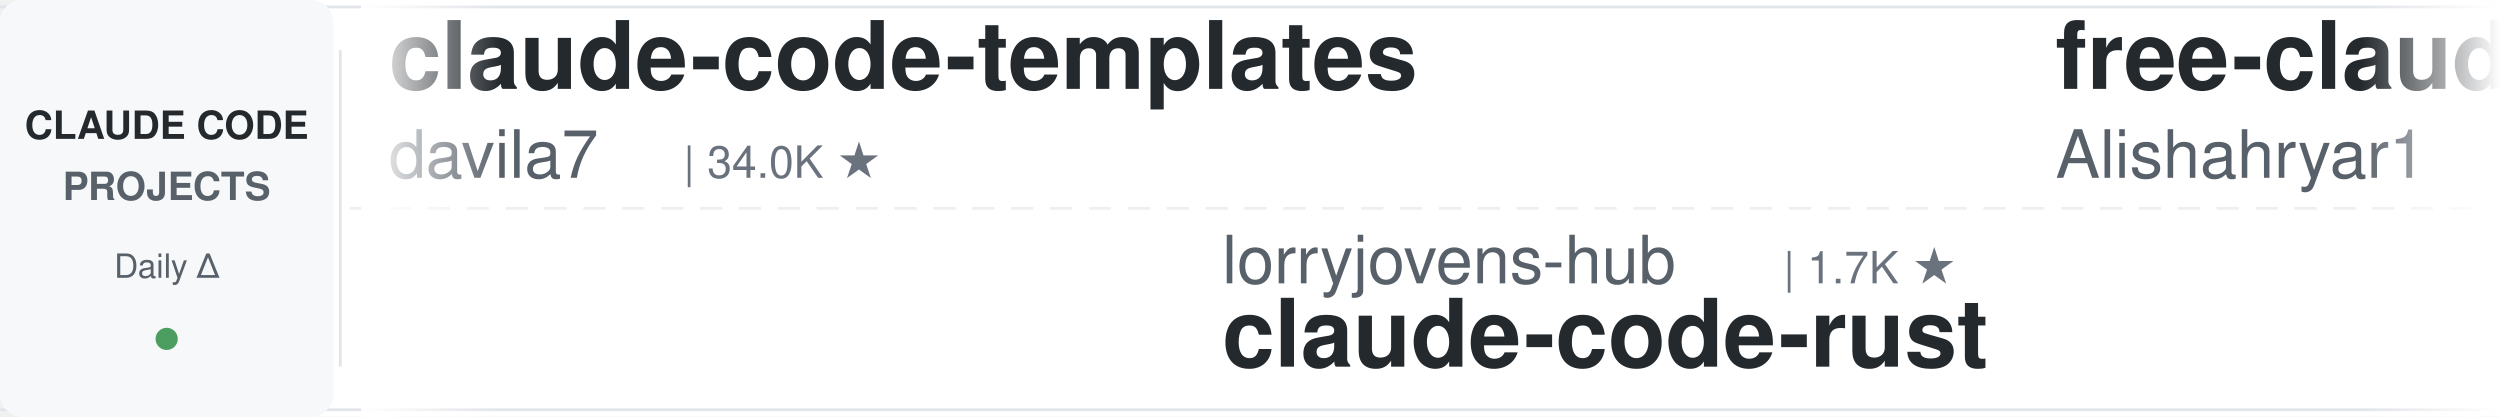
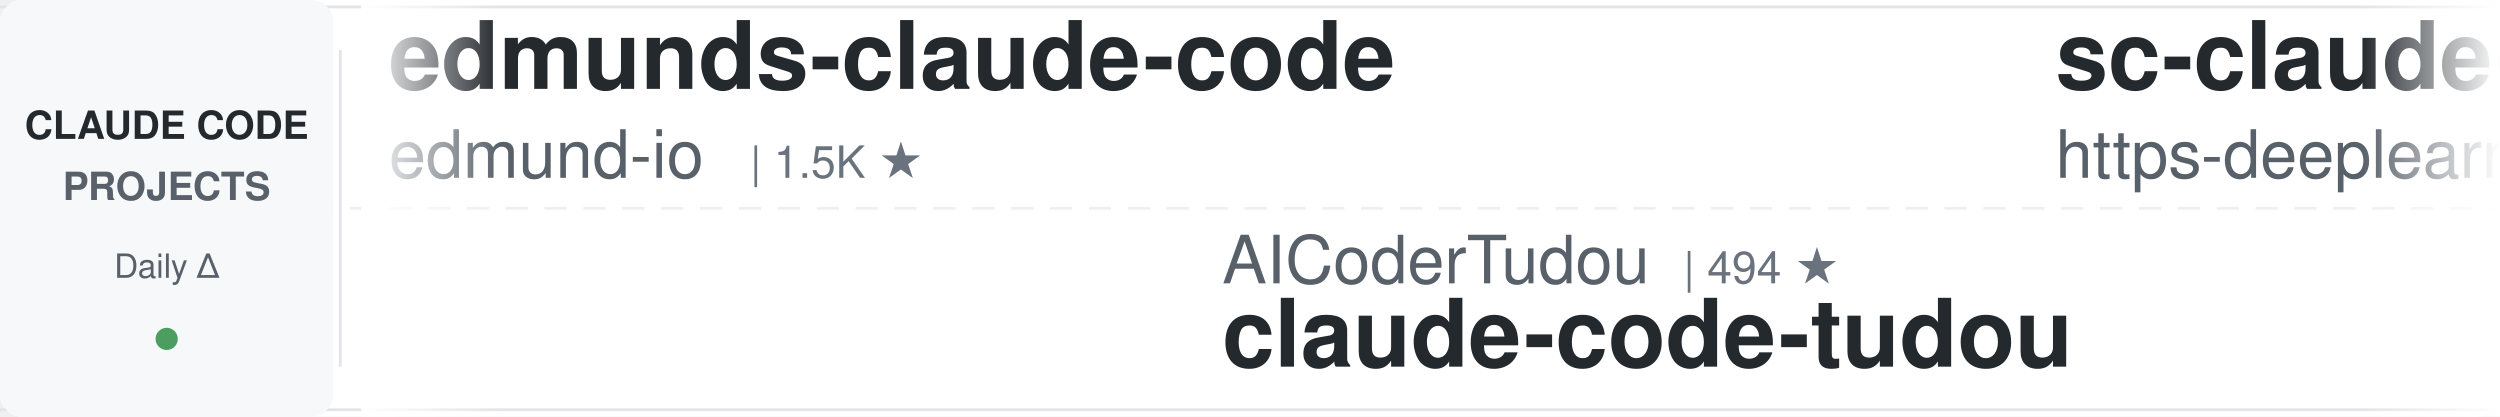
<svg xmlns="http://www.w3.org/2000/svg" width="900" height="150">
  <defs>
    <linearGradient id="leftFade" x1="0%" y1="0%" x2="100%" y2="0%">
      <stop offset="0%" style="stop-color:#ffffff;stop-opacity:1" />
      <stop offset="100%" style="stop-color:#ffffff;stop-opacity:0" />
    </linearGradient>
    <linearGradient id="rightFade" x1="0%" y1="0%" x2="100%" y2="0%">
      <stop offset="0%" style="stop-color:#ffffff;stop-opacity:0" />
      <stop offset="100%" style="stop-color:#ffffff;stop-opacity:1" />
    </linearGradient>
  </defs>
  <rect width="900" height="150" fill="#ffffff" rx="8" />
  <rect x="0" y="2" width="900" height="1" fill="#e1e4e8" />
  <rect x="0" y="147" width="900" height="1" fill="#e1e4e8" />
  <line x1="0" y1="75" x2="900" y2="75" stroke="#e1e4e8" stroke-width="1" stroke-dasharray="8 6" opacity="0.6" />
  <rect x="0" y="0" width="120" height="150" fill="#f6f8fa" rx="8" />
  <text x="60" y="50" font-family="-apple-system, BlinkMacSystemFont, 'Segoe UI', Helvetica, Arial, sans-serif" font-size="14" font-weight="600" fill="#24292e" text-anchor="middle">CLAUDE CODE</text>
  <text x="60" y="72" font-family="-apple-system, BlinkMacSystemFont, 'Segoe UI', Helvetica, Arial, sans-serif" font-size="14" font-weight="600" fill="#586069" text-anchor="middle">PROJECTS</text>
  <text x="60" y="100" font-family="-apple-system, BlinkMacSystemFont, 'Segoe UI', Helvetica, Arial, sans-serif" font-size="12" font-weight="500" fill="#586069" text-anchor="middle">Daily Δ</text>
  <circle cx="60" cy="122" r="4" fill="#22863a" opacity="0.8" />
  <rect x="122" y="18" width="1" height="114" fill="#e1e4e8" />
  <clipPath id="tickerClip">
    <rect x="130" y="0" width="770" height="150" />
  </clipPath>
  <g clip-path="url(#tickerClip)">
    <g id="tickerItems">
      <animateTransform attributeName="transform" attributeType="XML" type="translate" from="0 0" to="-3000 0" dur="54s" repeatCount="indefinite" />
      <g transform="translate(0, 0)">
-         <text x="140" y="32" font-family="-apple-system, BlinkMacSystemFont, 'Segoe UI', Helvetica, Arial, sans-serif" font-size="34" font-weight="600" fill="#24292e">claude-code-templates</text>
-         <text x="140" y="64" font-family="-apple-system, BlinkMacSystemFont, 'Segoe UI', Helvetica, Arial, sans-serif" font-size="24" font-weight="400" fill="#586069">davila7</text>
-         <text x="246" y="64" font-family="-apple-system, BlinkMacSystemFont, 'Segoe UI', Helvetica, Arial, sans-serif" font-size="16" font-weight="500" fill="#6a737d">| 34.0K ★</text>
+         <text x="140" y="32" font-family="-apple-system, BlinkMacSystemFont, 'Segoe UI', Helvetica, Arial, sans-serif" font-size="34" font-weight="600" fill="#24292e">edmunds-claude-code</text>
+         <text x="140" y="64" font-family="-apple-system, BlinkMacSystemFont, 'Segoe UI', Helvetica, Arial, sans-serif" font-size="24" font-weight="400" fill="#586069">edmund-io</text>
+         <text x="270" y="64" font-family="-apple-system, BlinkMacSystemFont, 'Segoe UI', Helvetica, Arial, sans-serif" font-size="16" font-weight="500" fill="#6a737d">| 1.5K ★</text>
      </g>
      <g transform="translate(300, 0)">
-         <text x="140" y="102" font-family="-apple-system, BlinkMacSystemFont, 'Segoe UI', Helvetica, Arial, sans-serif" font-size="24" font-weight="400" fill="#586069">lorryjovens-hub</text>
-         <text x="342" y="102" font-family="-apple-system, BlinkMacSystemFont, 'Segoe UI', Helvetica, Arial, sans-serif" font-size="16" font-weight="500" fill="#6a737d">| 1.7K ★</text>
-         <text x="140" y="132" font-family="-apple-system, BlinkMacSystemFont, 'Segoe UI', Helvetica, Arial, sans-serif" font-size="34" font-weight="600" fill="#24292e">claude-code-rust</text>
+         <text x="140" y="102" font-family="-apple-system, BlinkMacSystemFont, 'Segoe UI', Helvetica, Arial, sans-serif" font-size="24" font-weight="400" fill="#586069">AICoderTudou</text>
+         <text x="306" y="102" font-family="-apple-system, BlinkMacSystemFont, 'Segoe UI', Helvetica, Arial, sans-serif" font-size="16" font-weight="500" fill="#6a737d">| 494 ★</text>
+         <text x="140" y="132" font-family="-apple-system, BlinkMacSystemFont, 'Segoe UI', Helvetica, Arial, sans-serif" font-size="34" font-weight="600" fill="#24292e">claude-code-tudou</text>
      </g>
      <g transform="translate(600, 0)">
-         <text x="140" y="32" font-family="-apple-system, BlinkMacSystemFont, 'Segoe UI', Helvetica, Arial, sans-serif" font-size="34" font-weight="600" fill="#24292e">free-claude-code</text>
-         <text x="140" y="64" font-family="-apple-system, BlinkMacSystemFont, 'Segoe UI', Helvetica, Arial, sans-serif" font-size="24" font-weight="400" fill="#586069">Alishahryar1</text>
-         <text x="306" y="64" font-family="-apple-system, BlinkMacSystemFont, 'Segoe UI', Helvetica, Arial, sans-serif" font-size="16" font-weight="500" fill="#6a737d">| 72.3K ★</text>
+         <text x="140" y="32" font-family="-apple-system, BlinkMacSystemFont, 'Segoe UI', Helvetica, Arial, sans-serif" font-size="34" font-weight="600" fill="#24292e">sc-claude-code-files</text>
+         <text x="140" y="64" font-family="-apple-system, BlinkMacSystemFont, 'Segoe UI', Helvetica, Arial, sans-serif" font-size="24" font-weight="400" fill="#586069">https-deeplearning-ai</text>
+         <text x="414" y="64" font-family="-apple-system, BlinkMacSystemFont, 'Segoe UI', Helvetica, Arial, sans-serif" font-size="16" font-weight="500" fill="#6a737d">| 566 ★</text>
      </g>
      <g transform="translate(900, 0)">
-         <text x="140" y="102" font-family="-apple-system, BlinkMacSystemFont, 'Segoe UI', Helvetica, Arial, sans-serif" font-size="24" font-weight="400" fill="#586069">asgeirtj</text>
-         <text x="258" y="102" font-family="-apple-system, BlinkMacSystemFont, 'Segoe UI', Helvetica, Arial, sans-serif" font-size="16" font-weight="500" fill="#6a737d">| 72.2K ★</text>
-         <text x="140" y="132" font-family="-apple-system, BlinkMacSystemFont, 'Segoe UI', Helvetica, Arial, sans-serif" font-size="34" font-weight="600" fill="#24292e">system_prompts_leaks</text>
+         <text x="140" y="102" font-family="-apple-system, BlinkMacSystemFont, 'Segoe UI', Helvetica, Arial, sans-serif" font-size="24" font-weight="400" fill="#586069">Yuyz0112</text>
+         <text x="258" y="102" font-family="-apple-system, BlinkMacSystemFont, 'Segoe UI', Helvetica, Arial, sans-serif" font-size="16" font-weight="500" fill="#6a737d">| 2.5K ★</text>
+         <text x="140" y="132" font-family="-apple-system, BlinkMacSystemFont, 'Segoe UI', Helvetica, Arial, sans-serif" font-size="34" font-weight="600" fill="#24292e">claude-code-reverse</text>
      </g>
      <g transform="translate(1200, 0)">
-         <text x="140" y="32" font-family="-apple-system, BlinkMacSystemFont, 'Segoe UI', Helvetica, Arial, sans-serif" font-size="34" font-weight="600" fill="#24292e">awesome-claude-code</text>
-         <text x="140" y="64" font-family="-apple-system, BlinkMacSystemFont, 'Segoe UI', Helvetica, Arial, sans-serif" font-size="24" font-weight="400" fill="#586069">jqueryscript</text>
-         <text x="306" y="64" font-family="-apple-system, BlinkMacSystemFont, 'Segoe UI', Helvetica, Arial, sans-serif" font-size="16" font-weight="500" fill="#6a737d">| 555 ★</text>
+         <text x="140" y="32" font-family="-apple-system, BlinkMacSystemFont, 'Segoe UI', Helvetica, Arial, sans-serif" font-size="34" font-weight="600" fill="#24292e">everything-claude-code-z...</text>
+         <text x="140" y="64" font-family="-apple-system, BlinkMacSystemFont, 'Segoe UI', Helvetica, Arial, sans-serif" font-size="24" font-weight="400" fill="#586069">xu-xiang</text>
+         <text x="258" y="64" font-family="-apple-system, BlinkMacSystemFont, 'Segoe UI', Helvetica, Arial, sans-serif" font-size="16" font-weight="500" fill="#6a737d">| 2.0K ★</text>
      </g>
      <g transform="translate(1500, 0)">
-         <text x="140" y="102" font-family="-apple-system, BlinkMacSystemFont, 'Segoe UI', Helvetica, Arial, sans-serif" font-size="24" font-weight="400" fill="#586069">nicedreamzapp</text>
-         <text x="318" y="102" font-family="-apple-system, BlinkMacSystemFont, 'Segoe UI', Helvetica, Arial, sans-serif" font-size="16" font-weight="500" fill="#6a737d">| 3.5K ★</text>
-         <text x="140" y="132" font-family="-apple-system, BlinkMacSystemFont, 'Segoe UI', Helvetica, Arial, sans-serif" font-size="34" font-weight="600" fill="#24292e">claude-code-local</text>
+         <text x="140" y="102" font-family="-apple-system, BlinkMacSystemFont, 'Segoe UI', Helvetica, Arial, sans-serif" font-size="24" font-weight="400" fill="#586069">1rgs</text>
+         <text x="210" y="102" font-family="-apple-system, BlinkMacSystemFont, 'Segoe UI', Helvetica, Arial, sans-serif" font-size="16" font-weight="500" fill="#6a737d">| 3.8K ★</text>
+         <text x="140" y="132" font-family="-apple-system, BlinkMacSystemFont, 'Segoe UI', Helvetica, Arial, sans-serif" font-size="34" font-weight="600" fill="#24292e">claude-code-proxy</text>
      </g>
      <g transform="translate(1800, 0)">
-         <text x="140" y="32" font-family="-apple-system, BlinkMacSystemFont, 'Segoe UI', Helvetica, Arial, sans-serif" font-size="34" font-weight="600" fill="#24292e">claude_codex_bridge</text>
-         <text x="140" y="64" font-family="-apple-system, BlinkMacSystemFont, 'Segoe UI', Helvetica, Arial, sans-serif" font-size="24" font-weight="400" fill="#586069">SeemSeam</text>
-         <text x="258" y="64" font-family="-apple-system, BlinkMacSystemFont, 'Segoe UI', Helvetica, Arial, sans-serif" font-size="16" font-weight="500" fill="#6a737d">| 3.6K ★</text>
+         <text x="140" y="32" font-family="-apple-system, BlinkMacSystemFont, 'Segoe UI', Helvetica, Arial, sans-serif" font-size="34" font-weight="600" fill="#24292e">claude_code_src</text>
+         <text x="140" y="64" font-family="-apple-system, BlinkMacSystemFont, 'Segoe UI', Helvetica, Arial, sans-serif" font-size="24" font-weight="400" fill="#586069">ponponon</text>
+         <text x="258" y="64" font-family="-apple-system, BlinkMacSystemFont, 'Segoe UI', Helvetica, Arial, sans-serif" font-size="16" font-weight="500" fill="#6a737d">| 2.3K ★</text>
      </g>
      <g transform="translate(2100, 0)">
-         <text x="140" y="102" font-family="-apple-system, BlinkMacSystemFont, 'Segoe UI', Helvetica, Arial, sans-serif" font-size="24" font-weight="400" fill="#586069">darcyegb</text>
-         <text x="258" y="102" font-family="-apple-system, BlinkMacSystemFont, 'Segoe UI', Helvetica, Arial, sans-serif" font-size="16" font-weight="500" fill="#6a737d">| 782 ★</text>
-         <text x="140" y="132" font-family="-apple-system, BlinkMacSystemFont, 'Segoe UI', Helvetica, Arial, sans-serif" font-size="34" font-weight="600" fill="#24292e">ClaudeCodeAgents</text>
+         <text x="140" y="102" font-family="-apple-system, BlinkMacSystemFont, 'Segoe UI', Helvetica, Arial, sans-serif" font-size="24" font-weight="400" fill="#586069">VILA-Lab</text>
+         <text x="258" y="102" font-family="-apple-system, BlinkMacSystemFont, 'Segoe UI', Helvetica, Arial, sans-serif" font-size="16" font-weight="500" fill="#6a737d">| 2.2K ★</text>
+         <text x="140" y="132" font-family="-apple-system, BlinkMacSystemFont, 'Segoe UI', Helvetica, Arial, sans-serif" font-size="34" font-weight="600" fill="#24292e">Dive-into-Claude-Code</text>
      </g>
      <g transform="translate(2400, 0)">
-         <text x="140" y="32" font-family="-apple-system, BlinkMacSystemFont, 'Segoe UI', Helvetica, Arial, sans-serif" font-size="34" font-weight="600" fill="#24292e">claude-code-guide</text>
-         <text x="140" y="64" font-family="-apple-system, BlinkMacSystemFont, 'Segoe UI', Helvetica, Arial, sans-serif" font-size="24" font-weight="400" fill="#586069">Cranot</text>
-         <text x="234" y="64" font-family="-apple-system, BlinkMacSystemFont, 'Segoe UI', Helvetica, Arial, sans-serif" font-size="16" font-weight="500" fill="#6a737d">| 2.9K ★</text>
+         <text x="140" y="32" font-family="-apple-system, BlinkMacSystemFont, 'Segoe UI', Helvetica, Arial, sans-serif" font-size="34" font-weight="600" fill="#24292e">claude-coder</text>
+         <text x="140" y="64" font-family="-apple-system, BlinkMacSystemFont, 'Segoe UI', Helvetica, Arial, sans-serif" font-size="24" font-weight="400" fill="#586069">kodu-ai</text>
+         <text x="246" y="64" font-family="-apple-system, BlinkMacSystemFont, 'Segoe UI', Helvetica, Arial, sans-serif" font-size="16" font-weight="500" fill="#6a737d">| 5.2K ★</text>
      </g>
      <g transform="translate(2700, 0)">
-         <text x="140" y="102" font-family="-apple-system, BlinkMacSystemFont, 'Segoe UI', Helvetica, Arial, sans-serif" font-size="24" font-weight="400" fill="#586069">Pimzino</text>
-         <text x="246" y="102" font-family="-apple-system, BlinkMacSystemFont, 'Segoe UI', Helvetica, Arial, sans-serif" font-size="16" font-weight="500" fill="#6a737d">| 3.9K ★</text>
-         <text x="140" y="132" font-family="-apple-system, BlinkMacSystemFont, 'Segoe UI', Helvetica, Arial, sans-serif" font-size="34" font-weight="600" fill="#24292e">claude-code-spec-workflo...</text>
+         <text x="140" y="102" font-family="-apple-system, BlinkMacSystemFont, 'Segoe UI', Helvetica, Arial, sans-serif" font-size="24" font-weight="400" fill="#586069">daymade</text>
+         <text x="246" y="102" font-family="-apple-system, BlinkMacSystemFont, 'Segoe UI', Helvetica, Arial, sans-serif" font-size="16" font-weight="500" fill="#6a737d">| 1.5K ★</text>
+         <text x="140" y="132" font-family="-apple-system, BlinkMacSystemFont, 'Segoe UI', Helvetica, Arial, sans-serif" font-size="34" font-weight="600" fill="#24292e">claude-code-skills</text>
      </g>
      <g transform="translate(3000, 0)">
-         <text x="140" y="32" font-family="-apple-system, BlinkMacSystemFont, 'Segoe UI', Helvetica, Arial, sans-serif" font-size="34" font-weight="600" fill="#24292e">claude-code-templates</text>
-         <text x="140" y="64" font-family="-apple-system, BlinkMacSystemFont, 'Segoe UI', Helvetica, Arial, sans-serif" font-size="24" font-weight="400" fill="#586069">davila7</text>
-         <text x="246" y="64" font-family="-apple-system, BlinkMacSystemFont, 'Segoe UI', Helvetica, Arial, sans-serif" font-size="16" font-weight="500" fill="#6a737d">| 34.0K ★</text>
+         <text x="140" y="32" font-family="-apple-system, BlinkMacSystemFont, 'Segoe UI', Helvetica, Arial, sans-serif" font-size="34" font-weight="600" fill="#24292e">edmunds-claude-code</text>
+         <text x="140" y="64" font-family="-apple-system, BlinkMacSystemFont, 'Segoe UI', Helvetica, Arial, sans-serif" font-size="24" font-weight="400" fill="#586069">edmund-io</text>
+         <text x="270" y="64" font-family="-apple-system, BlinkMacSystemFont, 'Segoe UI', Helvetica, Arial, sans-serif" font-size="16" font-weight="500" fill="#6a737d">| 1.5K ★</text>
      </g>
      <g transform="translate(3300, 0)">
-         <text x="140" y="102" font-family="-apple-system, BlinkMacSystemFont, 'Segoe UI', Helvetica, Arial, sans-serif" font-size="24" font-weight="400" fill="#586069">lorryjovens-hub</text>
-         <text x="342" y="102" font-family="-apple-system, BlinkMacSystemFont, 'Segoe UI', Helvetica, Arial, sans-serif" font-size="16" font-weight="500" fill="#6a737d">| 1.7K ★</text>
-         <text x="140" y="132" font-family="-apple-system, BlinkMacSystemFont, 'Segoe UI', Helvetica, Arial, sans-serif" font-size="34" font-weight="600" fill="#24292e">claude-code-rust</text>
+         <text x="140" y="102" font-family="-apple-system, BlinkMacSystemFont, 'Segoe UI', Helvetica, Arial, sans-serif" font-size="24" font-weight="400" fill="#586069">AICoderTudou</text>
+         <text x="306" y="102" font-family="-apple-system, BlinkMacSystemFont, 'Segoe UI', Helvetica, Arial, sans-serif" font-size="16" font-weight="500" fill="#6a737d">| 494 ★</text>
+         <text x="140" y="132" font-family="-apple-system, BlinkMacSystemFont, 'Segoe UI', Helvetica, Arial, sans-serif" font-size="34" font-weight="600" fill="#24292e">claude-code-tudou</text>
      </g>
      <g transform="translate(3600, 0)">
-         <text x="140" y="32" font-family="-apple-system, BlinkMacSystemFont, 'Segoe UI', Helvetica, Arial, sans-serif" font-size="34" font-weight="600" fill="#24292e">free-claude-code</text>
-         <text x="140" y="64" font-family="-apple-system, BlinkMacSystemFont, 'Segoe UI', Helvetica, Arial, sans-serif" font-size="24" font-weight="400" fill="#586069">Alishahryar1</text>
-         <text x="306" y="64" font-family="-apple-system, BlinkMacSystemFont, 'Segoe UI', Helvetica, Arial, sans-serif" font-size="16" font-weight="500" fill="#6a737d">| 72.3K ★</text>
+         <text x="140" y="32" font-family="-apple-system, BlinkMacSystemFont, 'Segoe UI', Helvetica, Arial, sans-serif" font-size="34" font-weight="600" fill="#24292e">sc-claude-code-files</text>
+         <text x="140" y="64" font-family="-apple-system, BlinkMacSystemFont, 'Segoe UI', Helvetica, Arial, sans-serif" font-size="24" font-weight="400" fill="#586069">https-deeplearning-ai</text>
+         <text x="414" y="64" font-family="-apple-system, BlinkMacSystemFont, 'Segoe UI', Helvetica, Arial, sans-serif" font-size="16" font-weight="500" fill="#6a737d">| 566 ★</text>
      </g>
      <g transform="translate(3900, 0)">
-         <text x="140" y="102" font-family="-apple-system, BlinkMacSystemFont, 'Segoe UI', Helvetica, Arial, sans-serif" font-size="24" font-weight="400" fill="#586069">asgeirtj</text>
-         <text x="258" y="102" font-family="-apple-system, BlinkMacSystemFont, 'Segoe UI', Helvetica, Arial, sans-serif" font-size="16" font-weight="500" fill="#6a737d">| 72.2K ★</text>
-         <text x="140" y="132" font-family="-apple-system, BlinkMacSystemFont, 'Segoe UI', Helvetica, Arial, sans-serif" font-size="34" font-weight="600" fill="#24292e">system_prompts_leaks</text>
+         <text x="140" y="102" font-family="-apple-system, BlinkMacSystemFont, 'Segoe UI', Helvetica, Arial, sans-serif" font-size="24" font-weight="400" fill="#586069">Yuyz0112</text>
+         <text x="258" y="102" font-family="-apple-system, BlinkMacSystemFont, 'Segoe UI', Helvetica, Arial, sans-serif" font-size="16" font-weight="500" fill="#6a737d">| 2.5K ★</text>
+         <text x="140" y="132" font-family="-apple-system, BlinkMacSystemFont, 'Segoe UI', Helvetica, Arial, sans-serif" font-size="34" font-weight="600" fill="#24292e">claude-code-reverse</text>
      </g>
    </g>
  </g>
  <rect x="130" y="0" width="50" height="150" fill="url(#leftFade)" />
  <rect x="850" y="0" width="50" height="150" fill="url(#rightFade)" />
</svg>
